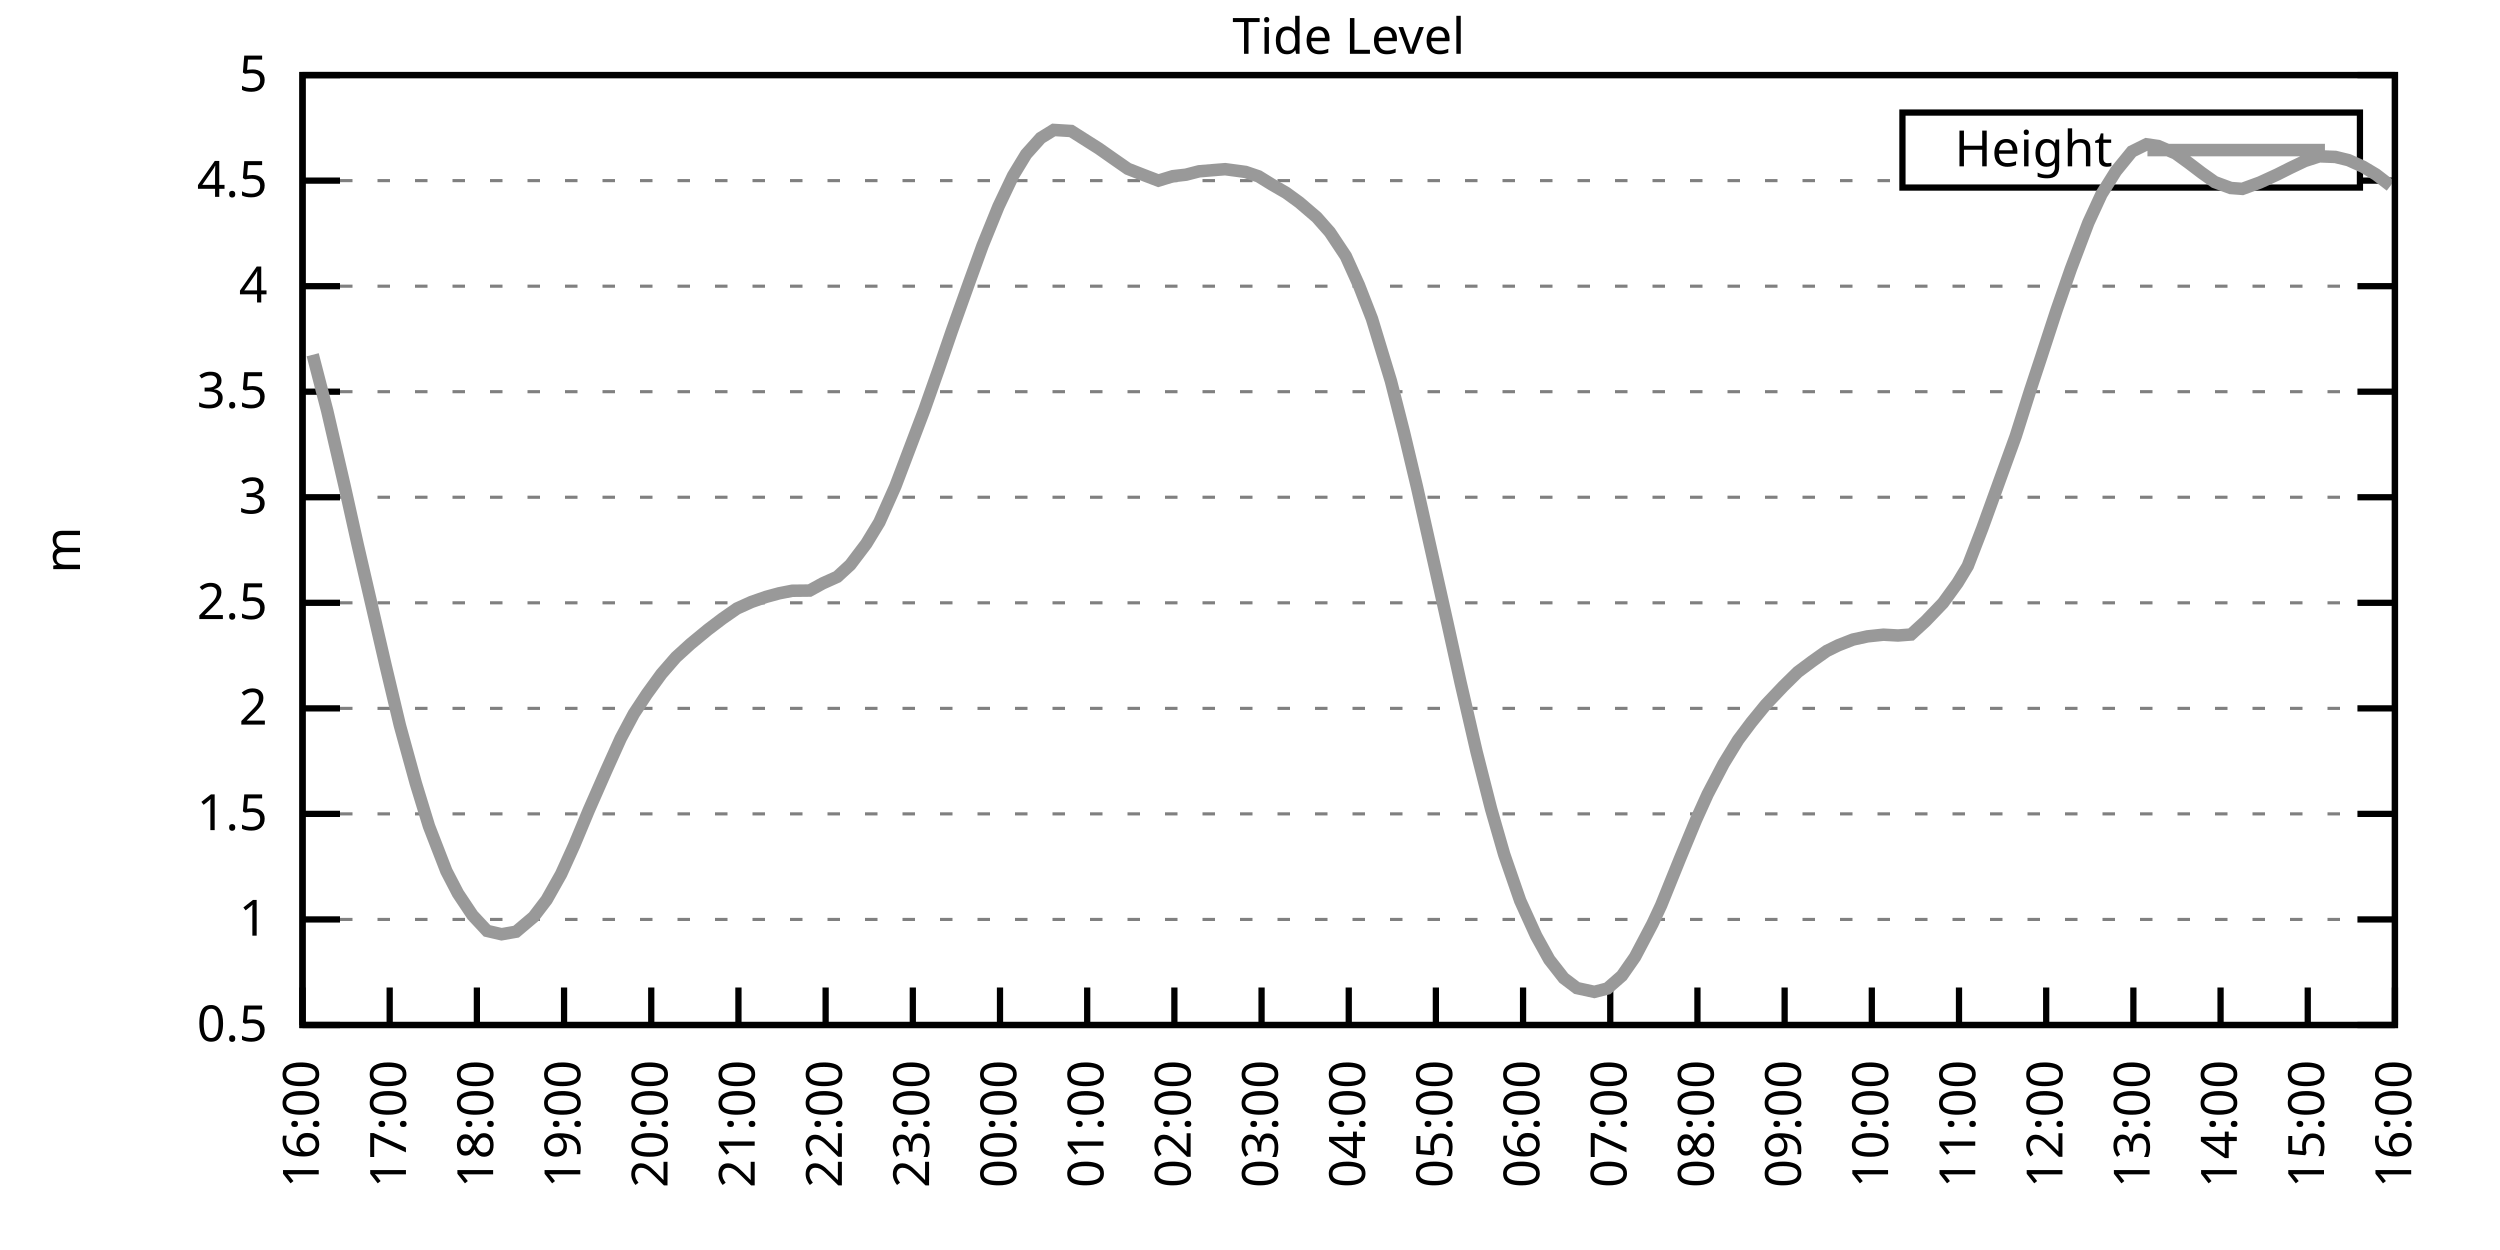
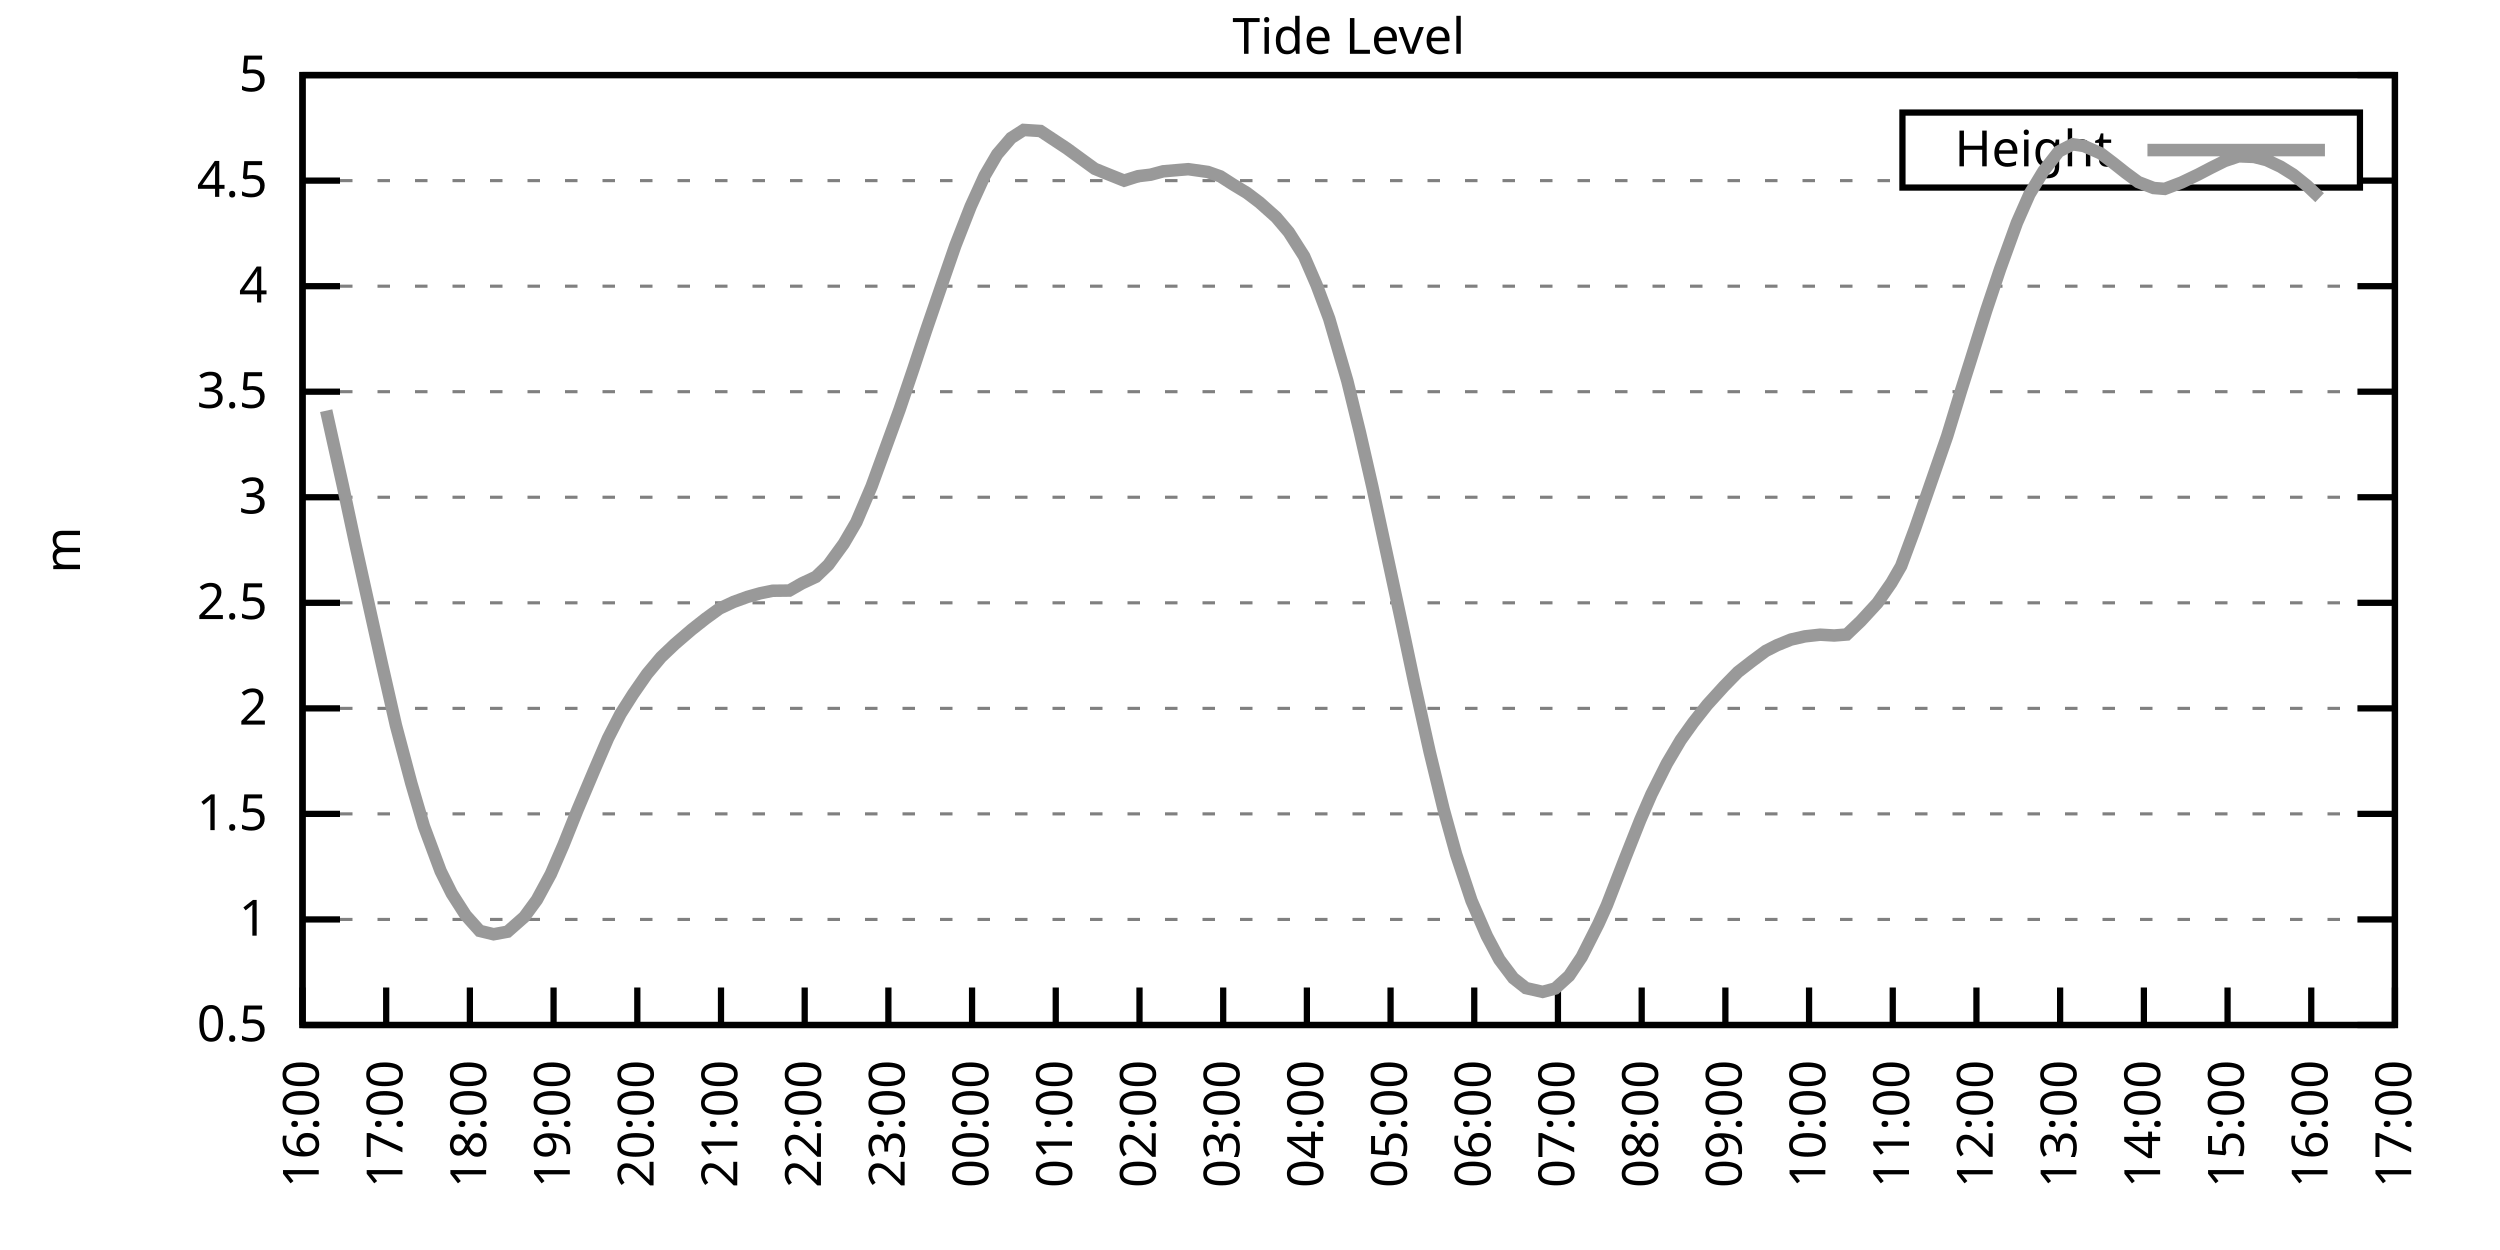
<svg xmlns="http://www.w3.org/2000/svg" xmlns:xlink="http://www.w3.org/1999/xlink" width="400" height="200" viewBox="0 0 400 200">
  <g id="gnuplot_canvas">
    <rect x="0" y="0" width="400" height="200" fill="none" />
    <defs>
      <circle id="gpDot" r="0.5" stroke-width="0.5" stroke="currentColor" />
      <path id="gpPt0" stroke-width="0.333" stroke="currentColor" d="M-1,0 h2 M0,-1 v2" />
      <path id="gpPt1" stroke-width="0.333" stroke="currentColor" d="M-1,-1 L1,1 M1,-1 L-1,1" />
      <path id="gpPt2" stroke-width="0.333" stroke="currentColor" d="M-1,0 L1,0 M0,-1 L0,1 M-1,-1 L1,1 M-1,1 L1,-1" />
      <rect id="gpPt3" stroke-width="0.333" stroke="currentColor" x="-1" y="-1" width="2" height="2" />
      <rect id="gpPt4" stroke-width="0.333" stroke="currentColor" fill="currentColor" x="-1" y="-1" width="2" height="2" />
      <circle id="gpPt5" stroke-width="0.333" stroke="currentColor" cx="0" cy="0" r="1" />
      <use xlink:href="#gpPt5" id="gpPt6" fill="currentColor" stroke="none" />
      <path id="gpPt7" stroke-width="0.333" stroke="currentColor" d="M0,-1.33 L-1.33,0.67 L1.33,0.67 z" />
      <use xlink:href="#gpPt7" id="gpPt8" fill="currentColor" stroke="none" />
      <use xlink:href="#gpPt7" id="gpPt9" stroke="currentColor" transform="rotate(180)" />
      <use xlink:href="#gpPt9" id="gpPt10" fill="currentColor" stroke="none" />
      <use xlink:href="#gpPt3" id="gpPt11" stroke="currentColor" transform="rotate(45)" />
      <use xlink:href="#gpPt11" id="gpPt12" fill="currentColor" stroke="none" />
      <path id="gpPt13" stroke-width="0.333" stroke="currentColor" d="M0,1.330 L1.265,0.411 L0.782,-1.067 L-0.782,-1.076 L-1.265,0.411 z" />
      <use xlink:href="#gpPt13" id="gpPt14" fill="currentColor" stroke="none" />
      <filter id="textbox" filterUnits="objectBoundingBox" x="0" y="0" height="1" width="1">
        <feFlood flood-color="white" flood-opacity="1" result="bgnd" />
        <feComposite in="SourceGraphic" in2="bgnd" operator="atop" />
      </filter>
      <filter id="greybox" filterUnits="objectBoundingBox" x="0" y="0" height="1" width="1">
        <feFlood flood-color="lightgrey" flood-opacity="1" result="grey" />
        <feComposite in="SourceGraphic" in2="grey" operator="atop" />
      </filter>
    </defs>
    <g fill="none" color="white" stroke="currentColor" stroke-width="1.00" stroke-linecap="butt" stroke-linejoin="miter">
</g>
    <g fill="none" color="black" stroke="currentColor" stroke-width="1.00" stroke-linecap="butt" stroke-linejoin="miter">
      <g stroke="none" shape-rendering="crispEdges">
        <polygon fill="rgb(255, 255, 255)" points="48.40,164.00 383.18,164.00 383.18,12.02 48.40,12.02 " />
      </g>
    </g>
    <g fill="none" color="black" stroke="currentColor" stroke-width="1.00" stroke-linecap="butt" stroke-linejoin="miter">
</g>
    <g fill="none" color="black" stroke="black" stroke-width="0.50" stroke-linecap="butt" stroke-linejoin="miter">
</g>
    <g fill="none" color="gray" stroke="currentColor" stroke-width="0.50" stroke-linecap="butt" stroke-linejoin="miter">
      <path stroke="gray" stroke-dasharray="2,4" class="gridline" d="M48.40,164.00 L383.19,164.00  " />
    </g>
    <g fill="none" color="gray" stroke="gray" stroke-width="1.00" stroke-linecap="butt" stroke-linejoin="miter">
</g>
    <g fill="none" color="black" stroke="currentColor" stroke-width="1.00" stroke-linecap="butt" stroke-linejoin="miter">
      <path stroke="black" d="M48.40,164.00 L54.40,164.00 M383.19,164.00 L377.19,164.00  " />
      <g transform="translate(42.80,166.60)" stroke="none" fill="black" font-family="Sans" font-size="8.00" text-anchor="end">
        <text>
          <tspan font-family="Sans"> 0.5</tspan>
        </text>
      </g>
    </g>
    <g fill="none" color="black" stroke="currentColor" stroke-width="1.00" stroke-linecap="butt" stroke-linejoin="miter">
</g>
    <g fill="none" color="black" stroke="black" stroke-width="0.50" stroke-linecap="butt" stroke-linejoin="miter">
</g>
    <g fill="none" color="gray" stroke="currentColor" stroke-width="0.50" stroke-linecap="butt" stroke-linejoin="miter">
      <path stroke="gray" stroke-dasharray="2,4" class="gridline" d="M48.40,147.11 L383.19,147.11  " />
    </g>
    <g fill="none" color="gray" stroke="gray" stroke-width="1.00" stroke-linecap="butt" stroke-linejoin="miter">
</g>
    <g fill="none" color="black" stroke="currentColor" stroke-width="1.00" stroke-linecap="butt" stroke-linejoin="miter">
      <path stroke="black" d="M48.40,147.11 L54.40,147.11 M383.19,147.11 L377.19,147.11  " />
      <g transform="translate(42.80,149.71)" stroke="none" fill="black" font-family="Sans" font-size="8.00" text-anchor="end">
        <text>
          <tspan font-family="Sans"> 1</tspan>
        </text>
      </g>
    </g>
    <g fill="none" color="black" stroke="currentColor" stroke-width="1.00" stroke-linecap="butt" stroke-linejoin="miter">
</g>
    <g fill="none" color="black" stroke="black" stroke-width="0.50" stroke-linecap="butt" stroke-linejoin="miter">
</g>
    <g fill="none" color="gray" stroke="currentColor" stroke-width="0.50" stroke-linecap="butt" stroke-linejoin="miter">
      <path stroke="gray" stroke-dasharray="2,4" class="gridline" d="M48.40,130.22 L383.19,130.22  " />
    </g>
    <g fill="none" color="gray" stroke="gray" stroke-width="1.00" stroke-linecap="butt" stroke-linejoin="miter">
</g>
    <g fill="none" color="black" stroke="currentColor" stroke-width="1.00" stroke-linecap="butt" stroke-linejoin="miter">
      <path stroke="black" d="M48.40,130.22 L54.40,130.22 M383.19,130.22 L377.19,130.22  " />
      <g transform="translate(42.80,132.82)" stroke="none" fill="black" font-family="Sans" font-size="8.00" text-anchor="end">
        <text>
          <tspan font-family="Sans"> 1.5</tspan>
        </text>
      </g>
    </g>
    <g fill="none" color="black" stroke="currentColor" stroke-width="1.00" stroke-linecap="butt" stroke-linejoin="miter">
</g>
    <g fill="none" color="black" stroke="black" stroke-width="0.50" stroke-linecap="butt" stroke-linejoin="miter">
</g>
    <g fill="none" color="gray" stroke="currentColor" stroke-width="0.50" stroke-linecap="butt" stroke-linejoin="miter">
      <path stroke="gray" stroke-dasharray="2,4" class="gridline" d="M48.40,113.34 L383.19,113.34  " />
    </g>
    <g fill="none" color="gray" stroke="gray" stroke-width="1.00" stroke-linecap="butt" stroke-linejoin="miter">
</g>
    <g fill="none" color="black" stroke="currentColor" stroke-width="1.00" stroke-linecap="butt" stroke-linejoin="miter">
      <path stroke="black" d="M48.40,113.34 L54.40,113.34 M383.19,113.34 L377.19,113.34  " />
      <g transform="translate(42.80,115.94)" stroke="none" fill="black" font-family="Sans" font-size="8.00" text-anchor="end">
        <text>
          <tspan font-family="Sans"> 2</tspan>
        </text>
      </g>
    </g>
    <g fill="none" color="black" stroke="currentColor" stroke-width="1.00" stroke-linecap="butt" stroke-linejoin="miter">
</g>
    <g fill="none" color="black" stroke="black" stroke-width="0.50" stroke-linecap="butt" stroke-linejoin="miter">
</g>
    <g fill="none" color="gray" stroke="currentColor" stroke-width="0.50" stroke-linecap="butt" stroke-linejoin="miter">
      <path stroke="gray" stroke-dasharray="2,4" class="gridline" d="M48.40,96.45 L383.19,96.45  " />
    </g>
    <g fill="none" color="gray" stroke="gray" stroke-width="1.00" stroke-linecap="butt" stroke-linejoin="miter">
</g>
    <g fill="none" color="black" stroke="currentColor" stroke-width="1.00" stroke-linecap="butt" stroke-linejoin="miter">
      <path stroke="black" d="M48.40,96.45 L54.40,96.45 M383.19,96.45 L377.19,96.45  " />
      <g transform="translate(42.80,99.05)" stroke="none" fill="black" font-family="Sans" font-size="8.00" text-anchor="end">
        <text>
          <tspan font-family="Sans"> 2.5</tspan>
        </text>
      </g>
    </g>
    <g fill="none" color="black" stroke="currentColor" stroke-width="1.00" stroke-linecap="butt" stroke-linejoin="miter">
</g>
    <g fill="none" color="black" stroke="black" stroke-width="0.50" stroke-linecap="butt" stroke-linejoin="miter">
</g>
    <g fill="none" color="gray" stroke="currentColor" stroke-width="0.50" stroke-linecap="butt" stroke-linejoin="miter">
      <path stroke="gray" stroke-dasharray="2,4" class="gridline" d="M48.40,79.56 L383.19,79.56  " />
    </g>
    <g fill="none" color="gray" stroke="gray" stroke-width="1.00" stroke-linecap="butt" stroke-linejoin="miter">
</g>
    <g fill="none" color="black" stroke="currentColor" stroke-width="1.00" stroke-linecap="butt" stroke-linejoin="miter">
      <path stroke="black" d="M48.40,79.56 L54.40,79.56 M383.19,79.56 L377.19,79.56  " />
      <g transform="translate(42.80,82.16)" stroke="none" fill="black" font-family="Sans" font-size="8.00" text-anchor="end">
        <text>
          <tspan font-family="Sans"> 3</tspan>
        </text>
      </g>
    </g>
    <g fill="none" color="black" stroke="currentColor" stroke-width="1.00" stroke-linecap="butt" stroke-linejoin="miter">
</g>
    <g fill="none" color="black" stroke="black" stroke-width="0.50" stroke-linecap="butt" stroke-linejoin="miter">
</g>
    <g fill="none" color="gray" stroke="currentColor" stroke-width="0.50" stroke-linecap="butt" stroke-linejoin="miter">
      <path stroke="gray" stroke-dasharray="2,4" class="gridline" d="M48.40,62.67 L383.19,62.67  " />
    </g>
    <g fill="none" color="gray" stroke="gray" stroke-width="1.00" stroke-linecap="butt" stroke-linejoin="miter">
</g>
    <g fill="none" color="black" stroke="currentColor" stroke-width="1.00" stroke-linecap="butt" stroke-linejoin="miter">
      <path stroke="black" d="M48.40,62.67 L54.40,62.67 M383.19,62.67 L377.19,62.67  " />
      <g transform="translate(42.80,65.27)" stroke="none" fill="black" font-family="Sans" font-size="8.00" text-anchor="end">
        <text>
          <tspan font-family="Sans"> 3.5</tspan>
        </text>
      </g>
    </g>
    <g fill="none" color="black" stroke="currentColor" stroke-width="1.00" stroke-linecap="butt" stroke-linejoin="miter">
</g>
    <g fill="none" color="black" stroke="black" stroke-width="0.50" stroke-linecap="butt" stroke-linejoin="miter">
</g>
    <g fill="none" color="gray" stroke="currentColor" stroke-width="0.50" stroke-linecap="butt" stroke-linejoin="miter">
      <path stroke="gray" stroke-dasharray="2,4" class="gridline" d="M48.40,45.79 L383.19,45.79  " />
    </g>
    <g fill="none" color="gray" stroke="gray" stroke-width="1.00" stroke-linecap="butt" stroke-linejoin="miter">
</g>
    <g fill="none" color="black" stroke="currentColor" stroke-width="1.00" stroke-linecap="butt" stroke-linejoin="miter">
      <path stroke="black" d="M48.40,45.79 L54.40,45.79 M383.19,45.79 L377.19,45.79  " />
      <g transform="translate(42.80,48.39)" stroke="none" fill="black" font-family="Sans" font-size="8.00" text-anchor="end">
        <text>
          <tspan font-family="Sans"> 4</tspan>
        </text>
      </g>
    </g>
    <g fill="none" color="black" stroke="currentColor" stroke-width="1.00" stroke-linecap="butt" stroke-linejoin="miter">
</g>
    <g fill="none" color="black" stroke="black" stroke-width="0.50" stroke-linecap="butt" stroke-linejoin="miter">
</g>
    <g fill="none" color="gray" stroke="currentColor" stroke-width="0.50" stroke-linecap="butt" stroke-linejoin="miter">
      <path stroke="gray" stroke-dasharray="2,4" class="gridline" d="M48.40,28.90 L304.39,28.90 M377.59,28.90 L383.19,28.90  " />
    </g>
    <g fill="none" color="gray" stroke="gray" stroke-width="1.00" stroke-linecap="butt" stroke-linejoin="miter">
</g>
    <g fill="none" color="black" stroke="currentColor" stroke-width="1.00" stroke-linecap="butt" stroke-linejoin="miter">
      <path stroke="black" d="M48.40,28.90 L54.40,28.90 M383.19,28.90 L377.19,28.90  " />
      <g transform="translate(42.80,31.50)" stroke="none" fill="black" font-family="Sans" font-size="8.00" text-anchor="end">
        <text>
          <tspan font-family="Sans"> 4.5</tspan>
        </text>
      </g>
    </g>
    <g fill="none" color="black" stroke="currentColor" stroke-width="1.00" stroke-linecap="butt" stroke-linejoin="miter">
</g>
    <g fill="none" color="black" stroke="black" stroke-width="0.50" stroke-linecap="butt" stroke-linejoin="miter">
</g>
    <g fill="none" color="gray" stroke="currentColor" stroke-width="0.50" stroke-linecap="butt" stroke-linejoin="miter">
      <path stroke="gray" stroke-dasharray="2,4" class="gridline" d="M48.40,12.01 L383.19,12.01  " />
    </g>
    <g fill="none" color="gray" stroke="gray" stroke-width="1.00" stroke-linecap="butt" stroke-linejoin="miter">
</g>
    <g fill="none" color="black" stroke="currentColor" stroke-width="1.00" stroke-linecap="butt" stroke-linejoin="miter">
      <path stroke="black" d="M48.40,12.01 L54.40,12.01 M383.19,12.01 L377.19,12.01  " />
      <g transform="translate(42.80,14.61)" stroke="none" fill="black" font-family="Sans" font-size="8.00" text-anchor="end">
        <text>
          <tspan font-family="Sans"> 5</tspan>
        </text>
      </g>
    </g>
    <g fill="none" color="black" stroke="currentColor" stroke-width="1.00" stroke-linecap="butt" stroke-linejoin="miter">
      <path stroke="black" d="M48.40,164.00 L48.40,158.00  " />
      <g transform="translate(51.00,169.60) rotate(270.00)" stroke="none" fill="black" font-family="Sans" font-size="8.00" text-anchor="end">
        <text>
          <tspan font-family="Sans">16:00</tspan>
        </text>
      </g>
    </g>
    <g fill="none" color="black" stroke="currentColor" stroke-width="1.00" stroke-linecap="butt" stroke-linejoin="miter">
-       <path stroke="black" d="M62.35,164.00 L62.35,158.00  " />
-       <g transform="translate(64.95,169.60) rotate(270.00)" stroke="none" fill="black" font-family="Sans" font-size="8.00" text-anchor="end">
+       <path stroke="black" d="M61.79,164.00 L61.79,158.00  " />
+       <g transform="translate(64.39,169.60) rotate(270.00)" stroke="none" fill="black" font-family="Sans" font-size="8.00" text-anchor="end">
        <text>
          <tspan font-family="Sans">17:00</tspan>
        </text>
      </g>
    </g>
    <g fill="none" color="black" stroke="currentColor" stroke-width="1.00" stroke-linecap="butt" stroke-linejoin="miter">
-       <path stroke="black" d="M76.30,164.00 L76.30,158.00  " />
-       <g transform="translate(78.90,169.60) rotate(270.00)" stroke="none" fill="black" font-family="Sans" font-size="8.00" text-anchor="end">
+       <path stroke="black" d="M75.18,164.00 L75.18,158.00  " />
+       <g transform="translate(77.78,169.60) rotate(270.00)" stroke="none" fill="black" font-family="Sans" font-size="8.00" text-anchor="end">
        <text>
          <tspan font-family="Sans">18:00</tspan>
        </text>
      </g>
    </g>
    <g fill="none" color="black" stroke="currentColor" stroke-width="1.00" stroke-linecap="butt" stroke-linejoin="miter">
-       <path stroke="black" d="M90.25,164.00 L90.25,158.00  " />
-       <g transform="translate(92.85,169.60) rotate(270.00)" stroke="none" fill="black" font-family="Sans" font-size="8.00" text-anchor="end">
+       <path stroke="black" d="M88.57,164.00 L88.57,158.00  " />
+       <g transform="translate(91.17,169.60) rotate(270.00)" stroke="none" fill="black" font-family="Sans" font-size="8.00" text-anchor="end">
        <text>
          <tspan font-family="Sans">19:00</tspan>
        </text>
      </g>
    </g>
    <g fill="none" color="black" stroke="currentColor" stroke-width="1.00" stroke-linecap="butt" stroke-linejoin="miter">
-       <path stroke="black" d="M104.20,164.00 L104.20,158.00  " />
-       <g transform="translate(106.80,169.60) rotate(270.00)" stroke="none" fill="black" font-family="Sans" font-size="8.00" text-anchor="end">
+       <path stroke="black" d="M101.97,164.00 L101.97,158.00  " />
+       <g transform="translate(104.57,169.60) rotate(270.00)" stroke="none" fill="black" font-family="Sans" font-size="8.00" text-anchor="end">
        <text>
          <tspan font-family="Sans">20:00</tspan>
        </text>
      </g>
    </g>
    <g fill="none" color="black" stroke="currentColor" stroke-width="1.00" stroke-linecap="butt" stroke-linejoin="miter">
-       <path stroke="black" d="M118.15,164.00 L118.15,158.00  " />
-       <g transform="translate(120.75,169.60) rotate(270.00)" stroke="none" fill="black" font-family="Sans" font-size="8.00" text-anchor="end">
+       <path stroke="black" d="M115.36,164.00 L115.36,158.00  " />
+       <g transform="translate(117.96,169.60) rotate(270.00)" stroke="none" fill="black" font-family="Sans" font-size="8.00" text-anchor="end">
        <text>
          <tspan font-family="Sans">21:00</tspan>
        </text>
      </g>
    </g>
    <g fill="none" color="black" stroke="currentColor" stroke-width="1.00" stroke-linecap="butt" stroke-linejoin="miter">
-       <path stroke="black" d="M132.10,164.00 L132.10,158.00  " />
-       <g transform="translate(134.70,169.60) rotate(270.00)" stroke="none" fill="black" font-family="Sans" font-size="8.00" text-anchor="end">
+       <path stroke="black" d="M128.75,164.00 L128.75,158.00  " />
+       <g transform="translate(131.35,169.60) rotate(270.00)" stroke="none" fill="black" font-family="Sans" font-size="8.00" text-anchor="end">
        <text>
          <tspan font-family="Sans">22:00</tspan>
        </text>
      </g>
    </g>
    <g fill="none" color="black" stroke="currentColor" stroke-width="1.00" stroke-linecap="butt" stroke-linejoin="miter">
-       <path stroke="black" d="M146.05,164.00 L146.05,158.00  " />
-       <g transform="translate(148.65,169.60) rotate(270.00)" stroke="none" fill="black" font-family="Sans" font-size="8.00" text-anchor="end">
+       <path stroke="black" d="M142.14,164.00 L142.14,158.00  " />
+       <g transform="translate(144.74,169.60) rotate(270.00)" stroke="none" fill="black" font-family="Sans" font-size="8.00" text-anchor="end">
        <text>
          <tspan font-family="Sans">23:00</tspan>
        </text>
      </g>
    </g>
    <g fill="none" color="black" stroke="currentColor" stroke-width="1.00" stroke-linecap="butt" stroke-linejoin="miter">
-       <path stroke="black" d="M160.00,164.00 L160.00,158.00  " />
-       <g transform="translate(162.60,169.60) rotate(270.00)" stroke="none" fill="black" font-family="Sans" font-size="8.00" text-anchor="end">
+       <path stroke="black" d="M155.53,164.00 L155.53,158.00  " />
+       <g transform="translate(158.13,169.60) rotate(270.00)" stroke="none" fill="black" font-family="Sans" font-size="8.00" text-anchor="end">
        <text>
          <tspan font-family="Sans">00:00</tspan>
        </text>
      </g>
    </g>
    <g fill="none" color="black" stroke="currentColor" stroke-width="1.00" stroke-linecap="butt" stroke-linejoin="miter">
-       <path stroke="black" d="M173.95,164.00 L173.95,158.00  " />
-       <g transform="translate(176.55,169.60) rotate(270.00)" stroke="none" fill="black" font-family="Sans" font-size="8.00" text-anchor="end">
+       <path stroke="black" d="M168.92,164.00 L168.92,158.00  " />
+       <g transform="translate(171.52,169.60) rotate(270.00)" stroke="none" fill="black" font-family="Sans" font-size="8.00" text-anchor="end">
        <text>
          <tspan font-family="Sans">01:00</tspan>
        </text>
      </g>
    </g>
    <g fill="none" color="black" stroke="currentColor" stroke-width="1.00" stroke-linecap="butt" stroke-linejoin="miter">
-       <path stroke="black" d="M187.90,164.00 L187.90,158.00  " />
-       <g transform="translate(190.50,169.60) rotate(270.00)" stroke="none" fill="black" font-family="Sans" font-size="8.00" text-anchor="end">
+       <path stroke="black" d="M182.32,164.00 L182.32,158.00  " />
+       <g transform="translate(184.92,169.60) rotate(270.00)" stroke="none" fill="black" font-family="Sans" font-size="8.00" text-anchor="end">
        <text>
          <tspan font-family="Sans">02:00</tspan>
        </text>
      </g>
    </g>
    <g fill="none" color="black" stroke="currentColor" stroke-width="1.00" stroke-linecap="butt" stroke-linejoin="miter">
-       <path stroke="black" d="M201.85,164.00 L201.85,158.00  " />
-       <g transform="translate(204.45,169.60) rotate(270.00)" stroke="none" fill="black" font-family="Sans" font-size="8.00" text-anchor="end">
+       <path stroke="black" d="M195.71,164.00 L195.71,158.00  " />
+       <g transform="translate(198.31,169.60) rotate(270.00)" stroke="none" fill="black" font-family="Sans" font-size="8.00" text-anchor="end">
        <text>
          <tspan font-family="Sans">03:00</tspan>
        </text>
      </g>
    </g>
    <g fill="none" color="black" stroke="currentColor" stroke-width="1.00" stroke-linecap="butt" stroke-linejoin="miter">
-       <path stroke="black" d="M215.80,164.00 L215.80,158.00  " />
-       <g transform="translate(218.40,169.60) rotate(270.00)" stroke="none" fill="black" font-family="Sans" font-size="8.00" text-anchor="end">
+       <path stroke="black" d="M209.10,164.00 L209.10,158.00  " />
+       <g transform="translate(211.70,169.60) rotate(270.00)" stroke="none" fill="black" font-family="Sans" font-size="8.00" text-anchor="end">
        <text>
          <tspan font-family="Sans">04:00</tspan>
        </text>
      </g>
    </g>
    <g fill="none" color="black" stroke="currentColor" stroke-width="1.00" stroke-linecap="butt" stroke-linejoin="miter">
-       <path stroke="black" d="M229.74,164.00 L229.74,158.00  " />
-       <g transform="translate(232.34,169.60) rotate(270.00)" stroke="none" fill="black" font-family="Sans" font-size="8.00" text-anchor="end">
+       <path stroke="black" d="M222.49,164.00 L222.49,158.00  " />
+       <g transform="translate(225.09,169.60) rotate(270.00)" stroke="none" fill="black" font-family="Sans" font-size="8.00" text-anchor="end">
        <text>
          <tspan font-family="Sans">05:00</tspan>
        </text>
      </g>
    </g>
    <g fill="none" color="black" stroke="currentColor" stroke-width="1.00" stroke-linecap="butt" stroke-linejoin="miter">
-       <path stroke="black" d="M243.69,164.00 L243.69,158.00  " />
-       <g transform="translate(246.29,169.60) rotate(270.00)" stroke="none" fill="black" font-family="Sans" font-size="8.00" text-anchor="end">
+       <path stroke="black" d="M235.88,164.00 L235.88,158.00  " />
+       <g transform="translate(238.48,169.60) rotate(270.00)" stroke="none" fill="black" font-family="Sans" font-size="8.00" text-anchor="end">
        <text>
          <tspan font-family="Sans">06:00</tspan>
        </text>
      </g>
    </g>
    <g fill="none" color="black" stroke="currentColor" stroke-width="1.00" stroke-linecap="butt" stroke-linejoin="miter">
-       <path stroke="black" d="M257.64,164.00 L257.64,158.00  " />
-       <g transform="translate(260.24,169.60) rotate(270.00)" stroke="none" fill="black" font-family="Sans" font-size="8.00" text-anchor="end">
+       <path stroke="black" d="M249.27,164.00 L249.27,158.00  " />
+       <g transform="translate(251.87,169.60) rotate(270.00)" stroke="none" fill="black" font-family="Sans" font-size="8.00" text-anchor="end">
        <text>
          <tspan font-family="Sans">07:00</tspan>
        </text>
      </g>
    </g>
    <g fill="none" color="black" stroke="currentColor" stroke-width="1.00" stroke-linecap="butt" stroke-linejoin="miter">
-       <path stroke="black" d="M271.59,164.00 L271.59,158.00  " />
-       <g transform="translate(274.19,169.60) rotate(270.00)" stroke="none" fill="black" font-family="Sans" font-size="8.00" text-anchor="end">
+       <path stroke="black" d="M262.67,164.00 L262.67,158.00  " />
+       <g transform="translate(265.27,169.60) rotate(270.00)" stroke="none" fill="black" font-family="Sans" font-size="8.00" text-anchor="end">
        <text>
          <tspan font-family="Sans">08:00</tspan>
        </text>
      </g>
    </g>
    <g fill="none" color="black" stroke="currentColor" stroke-width="1.00" stroke-linecap="butt" stroke-linejoin="miter">
-       <path stroke="black" d="M285.54,164.00 L285.54,158.00  " />
-       <g transform="translate(288.14,169.60) rotate(270.00)" stroke="none" fill="black" font-family="Sans" font-size="8.00" text-anchor="end">
+       <path stroke="black" d="M276.06,164.00 L276.06,158.00  " />
+       <g transform="translate(278.66,169.60) rotate(270.00)" stroke="none" fill="black" font-family="Sans" font-size="8.00" text-anchor="end">
        <text>
          <tspan font-family="Sans">09:00</tspan>
        </text>
      </g>
    </g>
    <g fill="none" color="black" stroke="currentColor" stroke-width="1.00" stroke-linecap="butt" stroke-linejoin="miter">
-       <path stroke="black" d="M299.49,164.00 L299.49,158.00  " />
-       <g transform="translate(302.09,169.60) rotate(270.00)" stroke="none" fill="black" font-family="Sans" font-size="8.00" text-anchor="end">
+       <path stroke="black" d="M289.45,164.00 L289.45,158.00  " />
+       <g transform="translate(292.05,169.60) rotate(270.00)" stroke="none" fill="black" font-family="Sans" font-size="8.00" text-anchor="end">
        <text>
          <tspan font-family="Sans">10:00</tspan>
        </text>
      </g>
    </g>
    <g fill="none" color="black" stroke="currentColor" stroke-width="1.00" stroke-linecap="butt" stroke-linejoin="miter">
-       <path stroke="black" d="M313.44,164.00 L313.44,158.00  " />
-       <g transform="translate(316.04,169.60) rotate(270.00)" stroke="none" fill="black" font-family="Sans" font-size="8.00" text-anchor="end">
+       <path stroke="black" d="M302.84,164.00 L302.84,158.00  " />
+       <g transform="translate(305.44,169.60) rotate(270.00)" stroke="none" fill="black" font-family="Sans" font-size="8.00" text-anchor="end">
        <text>
          <tspan font-family="Sans">11:00</tspan>
        </text>
      </g>
    </g>
    <g fill="none" color="black" stroke="currentColor" stroke-width="1.00" stroke-linecap="butt" stroke-linejoin="miter">
-       <path stroke="black" d="M327.39,164.00 L327.39,158.00  " />
-       <g transform="translate(329.99,169.60) rotate(270.00)" stroke="none" fill="black" font-family="Sans" font-size="8.00" text-anchor="end">
+       <path stroke="black" d="M316.23,164.00 L316.23,158.00  " />
+       <g transform="translate(318.83,169.60) rotate(270.00)" stroke="none" fill="black" font-family="Sans" font-size="8.00" text-anchor="end">
        <text>
          <tspan font-family="Sans">12:00</tspan>
        </text>
      </g>
    </g>
    <g fill="none" color="black" stroke="currentColor" stroke-width="1.00" stroke-linecap="butt" stroke-linejoin="miter">
-       <path stroke="black" d="M341.34,164.00 L341.34,158.00  " />
-       <g transform="translate(343.94,169.60) rotate(270.00)" stroke="none" fill="black" font-family="Sans" font-size="8.00" text-anchor="end">
+       <path stroke="black" d="M329.62,164.00 L329.62,158.00  " />
+       <g transform="translate(332.22,169.60) rotate(270.00)" stroke="none" fill="black" font-family="Sans" font-size="8.00" text-anchor="end">
        <text>
          <tspan font-family="Sans">13:00</tspan>
        </text>
      </g>
    </g>
    <g fill="none" color="black" stroke="currentColor" stroke-width="1.00" stroke-linecap="butt" stroke-linejoin="miter">
-       <path stroke="black" d="M355.29,164.00 L355.29,158.00  " />
-       <g transform="translate(357.89,169.60) rotate(270.00)" stroke="none" fill="black" font-family="Sans" font-size="8.00" text-anchor="end">
+       <path stroke="black" d="M343.02,164.00 L343.02,158.00  " />
+       <g transform="translate(345.62,169.60) rotate(270.00)" stroke="none" fill="black" font-family="Sans" font-size="8.00" text-anchor="end">
        <text>
          <tspan font-family="Sans">14:00</tspan>
        </text>
      </g>
    </g>
    <g fill="none" color="black" stroke="currentColor" stroke-width="1.00" stroke-linecap="butt" stroke-linejoin="miter">
-       <path stroke="black" d="M369.24,164.00 L369.24,158.00  " />
-       <g transform="translate(371.84,169.60) rotate(270.00)" stroke="none" fill="black" font-family="Sans" font-size="8.00" text-anchor="end">
+       <path stroke="black" d="M356.41,164.00 L356.41,158.00  " />
+       <g transform="translate(359.01,169.60) rotate(270.00)" stroke="none" fill="black" font-family="Sans" font-size="8.00" text-anchor="end">
        <text>
          <tspan font-family="Sans">15:00</tspan>
+         </text>
+       </g>
+     </g>
+     <g fill="none" color="black" stroke="currentColor" stroke-width="1.00" stroke-linecap="butt" stroke-linejoin="miter">
+       <path stroke="black" d="M369.80,164.00 L369.80,158.00  " />
+       <g transform="translate(372.40,169.60) rotate(270.00)" stroke="none" fill="black" font-family="Sans" font-size="8.00" text-anchor="end">
+         <text>
+           <tspan font-family="Sans">16:00</tspan>
        </text>
      </g>
    </g>
    <g fill="none" color="black" stroke="currentColor" stroke-width="1.00" stroke-linecap="butt" stroke-linejoin="miter">
      <path stroke="black" d="M383.19,164.00 L383.19,158.00  " />
      <g transform="translate(385.79,169.60) rotate(270.00)" stroke="none" fill="black" font-family="Sans" font-size="8.00" text-anchor="end">
        <text>
-           <tspan font-family="Sans">16:00</tspan>
+           <tspan font-family="Sans">17:00</tspan>
        </text>
      </g>
    </g>
    <g fill="none" color="black" stroke="currentColor" stroke-width="1.00" stroke-linecap="butt" stroke-linejoin="miter">
</g>
    <g fill="none" color="black" stroke="currentColor" stroke-width="1.00" stroke-linecap="butt" stroke-linejoin="miter">
      <path stroke="black" d="M48.40,12.01 L48.40,164.00 L383.19,164.00 L383.19,12.01 L48.40,12.01 Z  " />
    </g>
    <g fill="none" color="black" stroke="currentColor" stroke-width="1.00" stroke-linecap="butt" stroke-linejoin="miter">
</g>
    <g fill="none" color="black" stroke="currentColor" stroke-width="1.00" stroke-linecap="butt" stroke-linejoin="miter">
      <path stroke="black" d="M304.39,30.01 L304.39,18.01 L377.59,18.01 L377.59,30.01 L304.39,30.01 Z  " />
    </g>
    <g id="Tide_level_plot_1">
      <g fill="none" color="white" stroke="black" stroke-width="2.00" stroke-linecap="butt" stroke-linejoin="miter">
</g>
      <g fill="none" color="black" stroke="currentColor" stroke-width="2.00" stroke-linecap="butt" stroke-linejoin="miter">
        <g transform="translate(337.99,26.61)" stroke="none" fill="black" font-family="Sans" font-size="8.00" text-anchor="end">
          <text>
            <tspan font-family="Sans">Height</tspan>
          </text>
        </g>
      </g>
      <g fill="none" color="black" stroke="currentColor" stroke-width="2.00" stroke-linecap="butt" stroke-linejoin="miter">
-         <path stroke="rgb(153, 153, 153)" d="M343.59,24.01 L371.99,24.01 M50.03,56.76 L52.35,65.71 L55.14,77.77 L57.23,87.16 L59.56,97.23 L61.65,106.28   L63.98,116.07 L66.53,125.33 L68.63,132.18 L71.42,139.38 L73.28,142.96 L75.60,146.44 L77.93,148.94 L80.25,149.48   L82.58,149.07 L85.37,146.71 L87.46,143.97 L89.78,139.85 L91.88,135.22 L94.20,129.65 L96.99,123.30 L99.32,118.13   L101.41,114.21 L103.50,111.04 L105.83,107.83 L108.15,105.16 L110.48,103.04 L113.27,100.74 L115.59,98.98 L117.92,97.36   L120.24,96.31 L122.57,95.50 L124.66,94.93 L126.75,94.52 L129.54,94.49 L131.63,93.34 L133.96,92.29 L136.05,90.37   L138.61,86.99 L140.70,83.55 L143.26,77.80 L147.91,65.54 L150.23,58.96 L152.32,52.88 L155.11,45.08 L157.21,39.30   L159.76,33.02 L162.09,28.12 L164.18,24.68 L166.51,22.08 L168.60,20.79 L171.39,20.96 L175.81,23.76 L178.13,25.39   L180.46,27.01 L182.78,27.92 L185.34,28.90 L187.66,28.19 L189.76,27.95 L191.85,27.41 L194.64,27.18 L196.03,27.07   L199.29,27.51 L201.38,28.22 L203.47,29.51 L205.80,30.86 L207.89,32.38 L210.68,34.77 L212.77,37.14 L215.33,40.99   L217.42,45.62 L219.51,50.99 L222.54,60.95 L224.63,69.16 L226.72,77.94 L231.60,99.73 L233.70,109.25 L236.25,120.29   L238.58,129.45 L240.67,136.71 L243.23,144.11 L245.79,149.75 L247.88,153.53 L250.20,156.50 L252.30,158.09 L255.09,158.70   L257.18,158.16 L259.50,156.13 L261.60,153.12 L264.39,147.82 L265.78,144.85 L268.80,137.38 L271.36,131.20 L273.22,127.08   L275.78,122.19 L278.10,118.40 L280.20,115.60 L282.52,112.76 L285.31,109.82 L287.64,107.53 L289.96,105.80 L292.29,104.15   L294.15,103.24 L296.47,102.33 L298.80,101.82 L301.35,101.55 L303.68,101.68 L305.77,101.52 L308.09,99.39 L310.88,96.48   L313.21,93.27 L314.84,90.57 L317.16,84.56 L320.18,76.22 L322.51,69.80 L324.83,62.47 L326.46,57.54 L329.02,49.70   L331.34,43.02 L334.13,35.65 L336.23,31.09 L338.55,27.38 L341.11,24.24 L343.43,23.09 L345.29,23.36 L348.08,24.54   L350.18,26.06 L352.27,27.65 L354.36,29.13 L356.92,30.08 L358.78,30.22 L361.57,29.20 L364.36,27.92 L366.45,26.87   L368.78,25.76 L371.10,25.01 L373.66,25.11 L375.75,25.62 L378.08,26.67 L380.17,27.92 L382.49,29.71  " />
+         <path stroke="rgb(153, 153, 153)" d="M343.59,24.01 L371.99,24.01 M52.19,65.71 L54.87,77.77 L56.88,87.16 L59.11,97.23 L61.12,106.28 L63.35,116.07   L65.81,125.33 L67.82,132.18 L70.50,139.38 L72.28,142.96 L74.51,146.44 L76.75,148.94 L78.98,149.48 L81.21,149.07   L83.89,146.71 L85.90,143.97 L88.13,139.85 L90.14,135.22 L92.37,129.65 L95.05,123.30 L97.28,118.13 L99.29,114.21   L101.30,111.04 L103.53,107.83 L105.76,105.16 L107.99,103.04 L110.67,100.74 L112.90,98.98 L115.13,97.36 L117.37,96.31   L119.60,95.50 L121.61,94.93 L123.62,94.52 L126.29,94.49 L128.30,93.34 L130.54,92.29 L132.54,90.37 L135.00,86.99   L137.01,83.55 L139.46,77.80 L143.93,65.54 L146.16,58.96 L148.17,52.88 L150.85,45.08 L152.85,39.30 L155.31,33.02   L157.54,28.12 L159.55,24.68 L161.78,22.08 L163.79,20.79 L166.47,20.96 L170.71,23.76 L172.94,25.39 L175.17,27.01   L177.41,27.92 L179.86,28.90 L182.09,28.19 L184.10,27.95 L186.11,27.41 L188.79,27.18 L190.13,27.07 L193.25,27.51   L195.26,28.22 L197.27,29.51 L199.50,30.86 L201.51,32.38 L204.19,34.77 L206.20,37.14 L208.65,40.99 L210.66,45.62   L212.67,50.99 L215.57,60.95 L217.58,69.16 L219.59,77.94 L224.28,99.73 L226.29,109.25 L228.74,120.29 L230.97,129.45   L232.98,136.71 L235.44,144.11 L237.89,149.75 L239.90,153.53 L242.13,156.50 L244.14,158.09 L246.82,158.70 L248.83,158.16   L251.06,156.13 L253.07,153.12 L255.75,147.82 L257.09,144.85 L259.99,137.38 L262.44,131.20 L264.23,127.08 L266.68,122.19   L268.92,118.40 L270.92,115.60 L273.16,112.76 L275.83,109.82 L278.07,107.53 L280.30,105.80 L282.53,104.15 L284.32,103.24   L286.55,102.33 L288.78,101.82 L291.23,101.55 L293.47,101.68 L295.48,101.52 L297.71,99.39 L300.39,96.48 L302.62,93.27   L304.18,90.57 L306.41,84.56 L309.31,76.22 L311.54,69.80 L313.78,62.47 L315.34,57.54 L317.79,49.70 L320.03,43.02   L322.70,35.65 L324.71,31.09 L326.95,27.38 L329.40,24.24 L331.63,23.09 L333.42,23.36 L336.10,24.54 L338.10,26.06   L340.11,27.65 L342.12,29.13 L344.58,30.08 L346.36,30.22 L349.04,29.20 L351.72,27.92 L353.73,26.87 L355.96,25.76   L358.19,25.01 L360.65,25.11 L362.66,25.62 L364.89,26.67 L366.90,27.92 L369.13,29.71 L371.14,31.63  " />
      </g>
    </g>
    <g fill="none" color="black" stroke="currentColor" stroke-width="2.00" stroke-linecap="butt" stroke-linejoin="miter">
</g>
    <g fill="none" color="black" stroke="black" stroke-width="1.00" stroke-linecap="butt" stroke-linejoin="miter">
</g>
    <g fill="none" color="black" stroke="currentColor" stroke-width="1.00" stroke-linecap="butt" stroke-linejoin="miter">
      <path stroke="black" d="M48.40,12.01 L48.40,164.00 L383.19,164.00 L383.19,12.01 L48.40,12.01 Z  " />
      <g transform="translate(12.80,88.01) rotate(270.00)" stroke="none" fill="black" font-family="Sans" font-size="8.00" text-anchor="middle">
        <text>
          <tspan font-family="Sans">m</tspan>
        </text>
      </g>
    </g>
    <g fill="none" color="black" stroke="currentColor" stroke-width="1.00" stroke-linecap="butt" stroke-linejoin="miter">
</g>
    <g fill="none" color="black" stroke="currentColor" stroke-width="1.00" stroke-linecap="butt" stroke-linejoin="miter">
      <g transform="translate(215.79,8.61)" stroke="none" fill="black" font-family="Sans" font-size="8.00" text-anchor="middle">
        <text>
          <tspan font-family="Sans">Tide Level</tspan>
        </text>
      </g>
    </g>
    <g fill="none" color="black" stroke="currentColor" stroke-width="1.00" stroke-linecap="butt" stroke-linejoin="miter">
</g>
  </g>
</svg>
